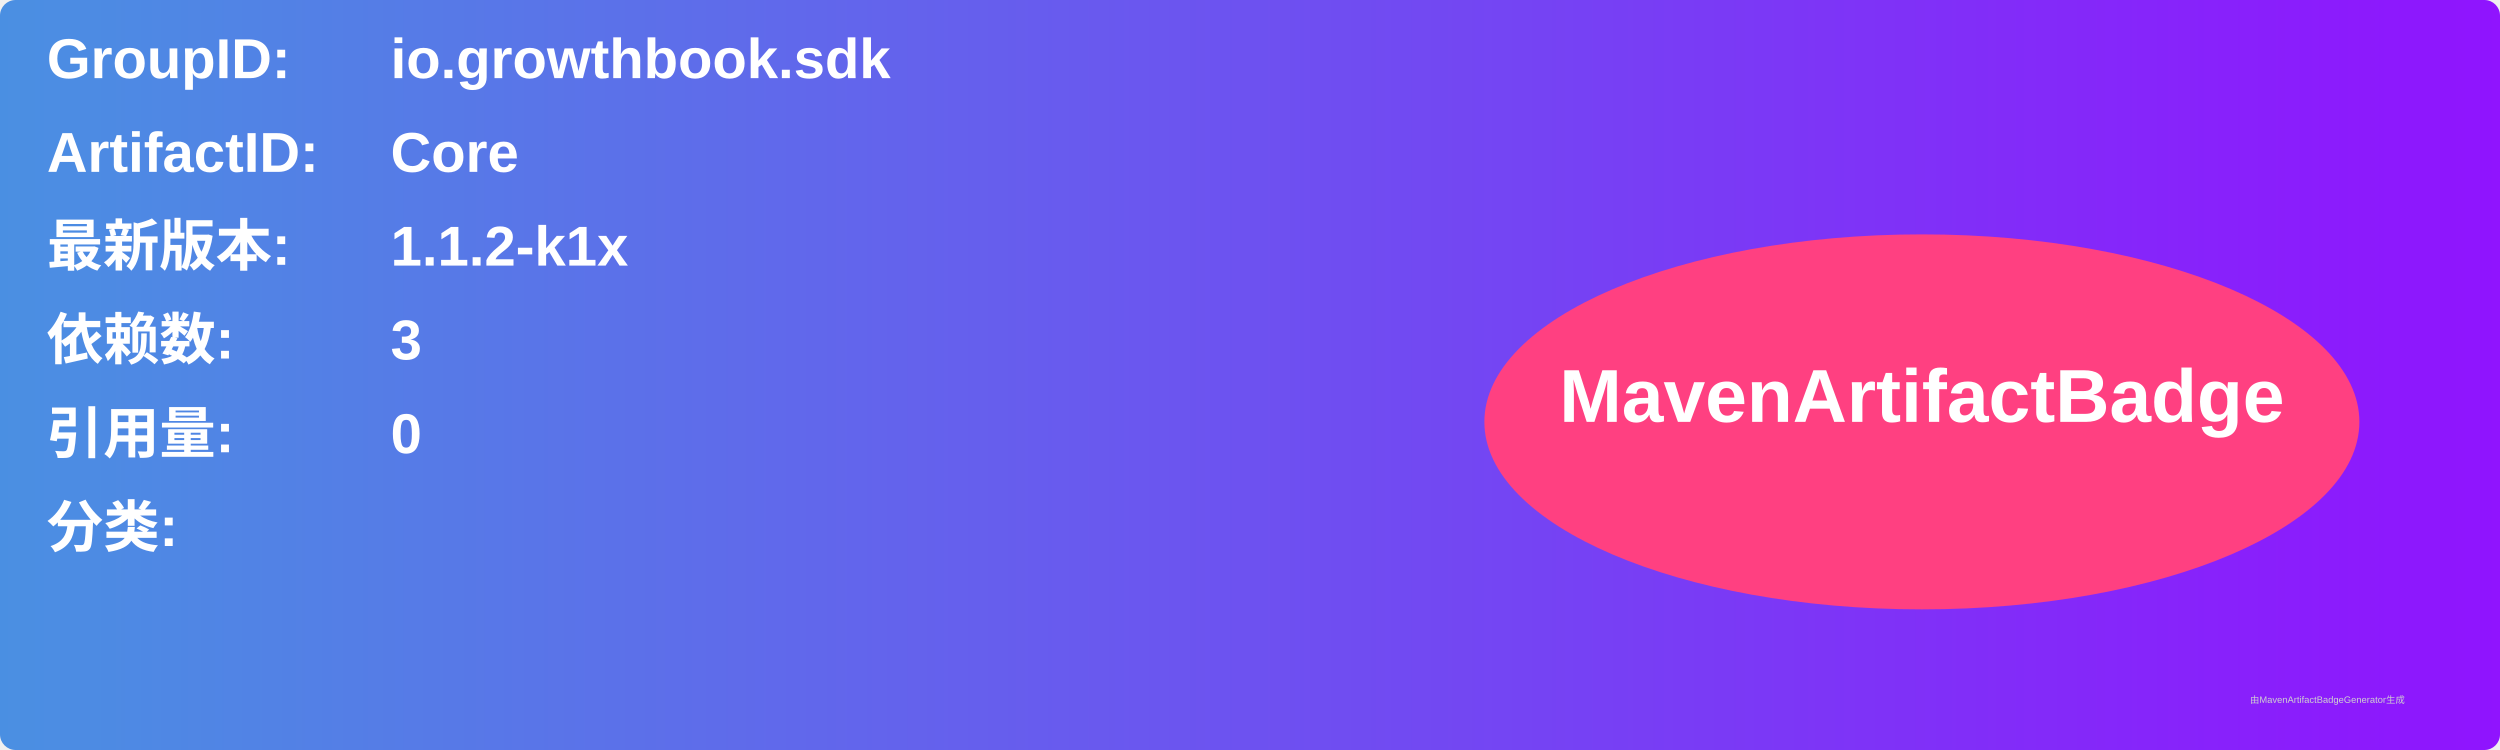
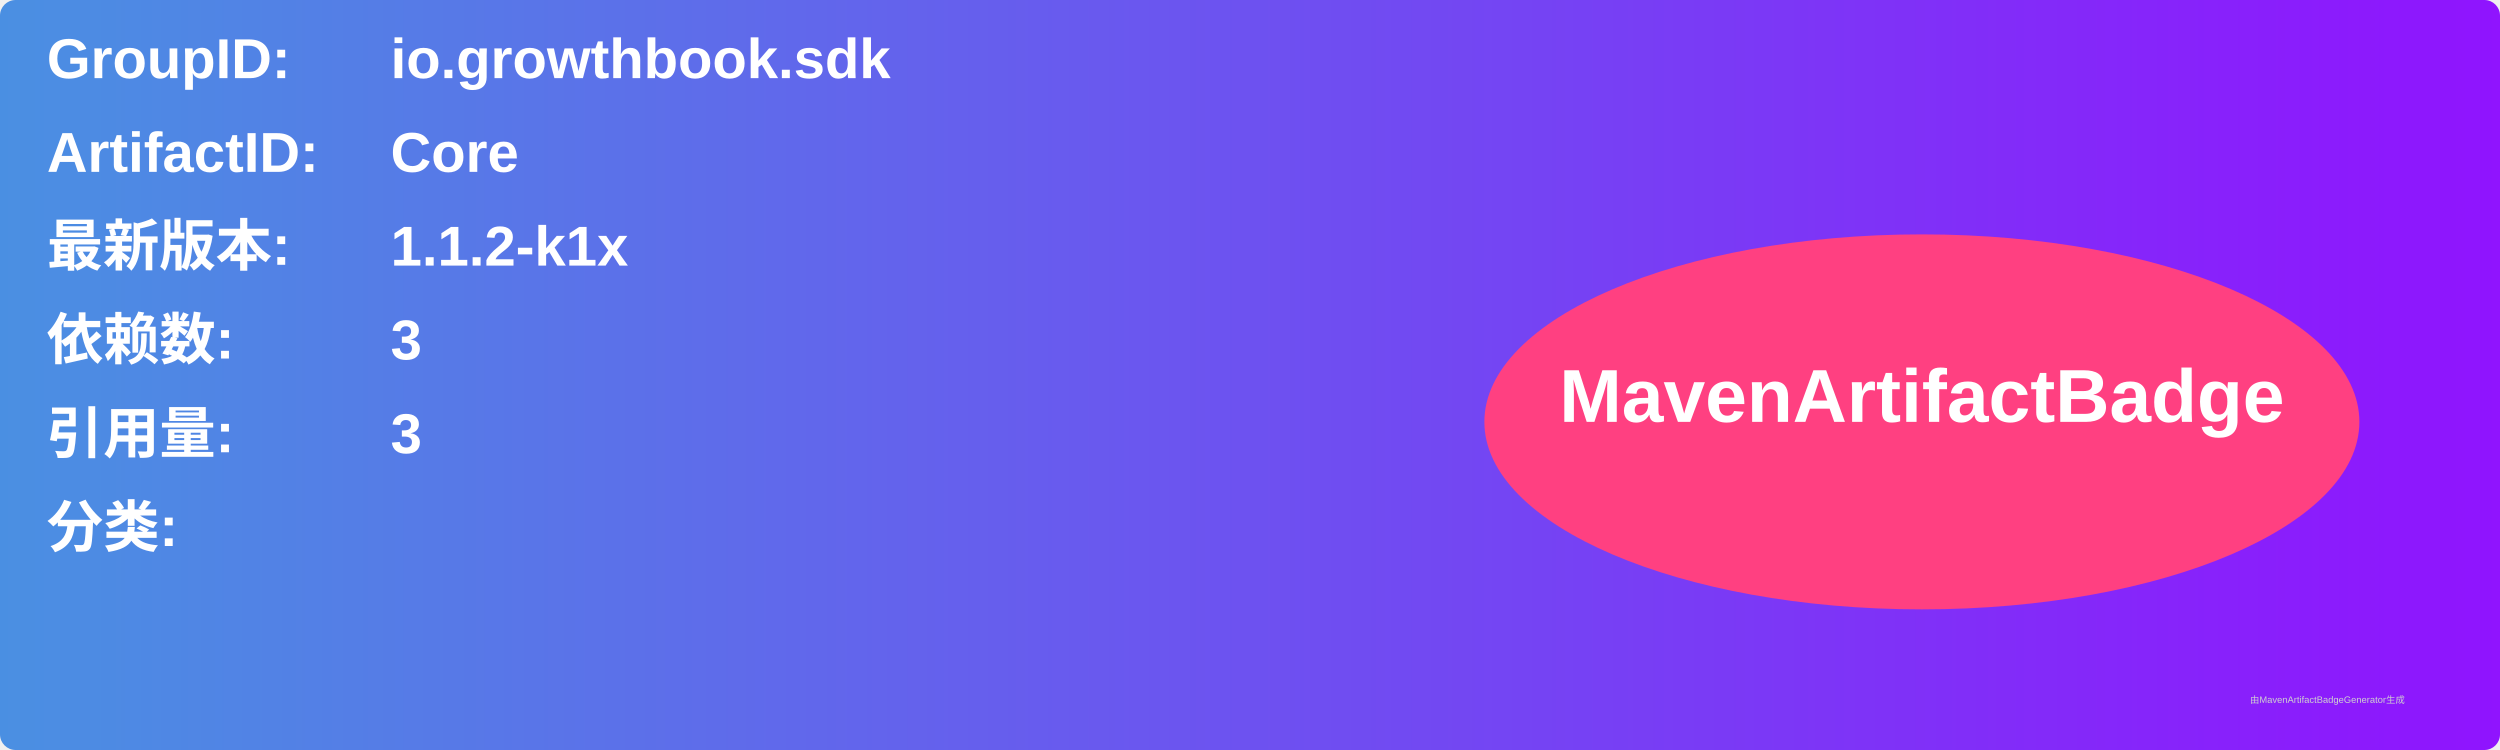
<svg xmlns="http://www.w3.org/2000/svg" width="800" height="240" viewBox="0 0 800 240">
  <linearGradient id="grad" x1="0%" y1="0%" x2="100%" y2="0%">
    <stop offset="0%" stop-color="#4a90e2" />
    <stop offset="100%" stop-color="#9013fe" />
  </linearGradient>
  <rect width="100%" height="100%" rx="5" ry="5" fill="url(#grad)" />
  <g transform="translate(15, 15)">
    <text x="0" y="10" font-family="Arial" font-size="18" fill="white" font-weight="bold" width="260">GroupID:</text>
    <text x="110" y="10" font-family="Arial" font-size="18" fill="white" font-weight="bold" width="460">io.growthbook.sdk</text>
    <text x="0" y="40" font-family="Arial" font-size="18" fill="white" font-weight="bold" width="260">ArtifactID:</text>
    <text x="110" y="40" font-family="Arial" font-size="18" fill="white" font-weight="bold" width="460">Core</text>
    <text x="0" y="70" font-family="Arial" font-size="18" fill="white" font-weight="bold">最新版本:</text>
    <text x="110" y="70" font-family="Arial" font-size="18" fill="white" font-weight="bold">
      <tspan font-weight="bold">1.1.2-k1x</tspan>
    </text>
    <text x="0" y="100" font-family="Arial" font-size="18" fill="white" font-weight="bold">依赖数: </text>
    <text x="110" y="100" font-family="Arial" font-size="18" fill="white">
      <tspan font-weight="bold">3</tspan>
    </text>
    <text x="0" y="130" font-family="Arial" font-size="18" fill="white" font-weight="bold">引用量: </text>
    <text x="110" y="130" font-family="Arial" font-size="18" fill="white">
-       <tspan font-weight="bold">0</tspan>
+       <tspan font-weight="bold">3</tspan>
    </text>
    <text x="0" y="160" font-family="Arial" font-size="18" fill="white" font-weight="bold">分类:</text>
    <text x="10" y="190" font-family="Arial" font-size="10" fill="white">
      <tspan font-weight="bold" />
    </text>
    <ellipse cx="600" cy="120" rx="140" ry="60" fill="#ff4081" />
    <text x="600" y="120" text-anchor="middle" font-family="Arial" font-size="24" fill="white" font-weight="bold">MavenArtifactBadge</text>
  </g>
  <text x="720" y="225" font-family="Arial" font-size="3" fill="#d0d0d0">由MavenArtifactBadgeGenerator生成</text>
</svg>
